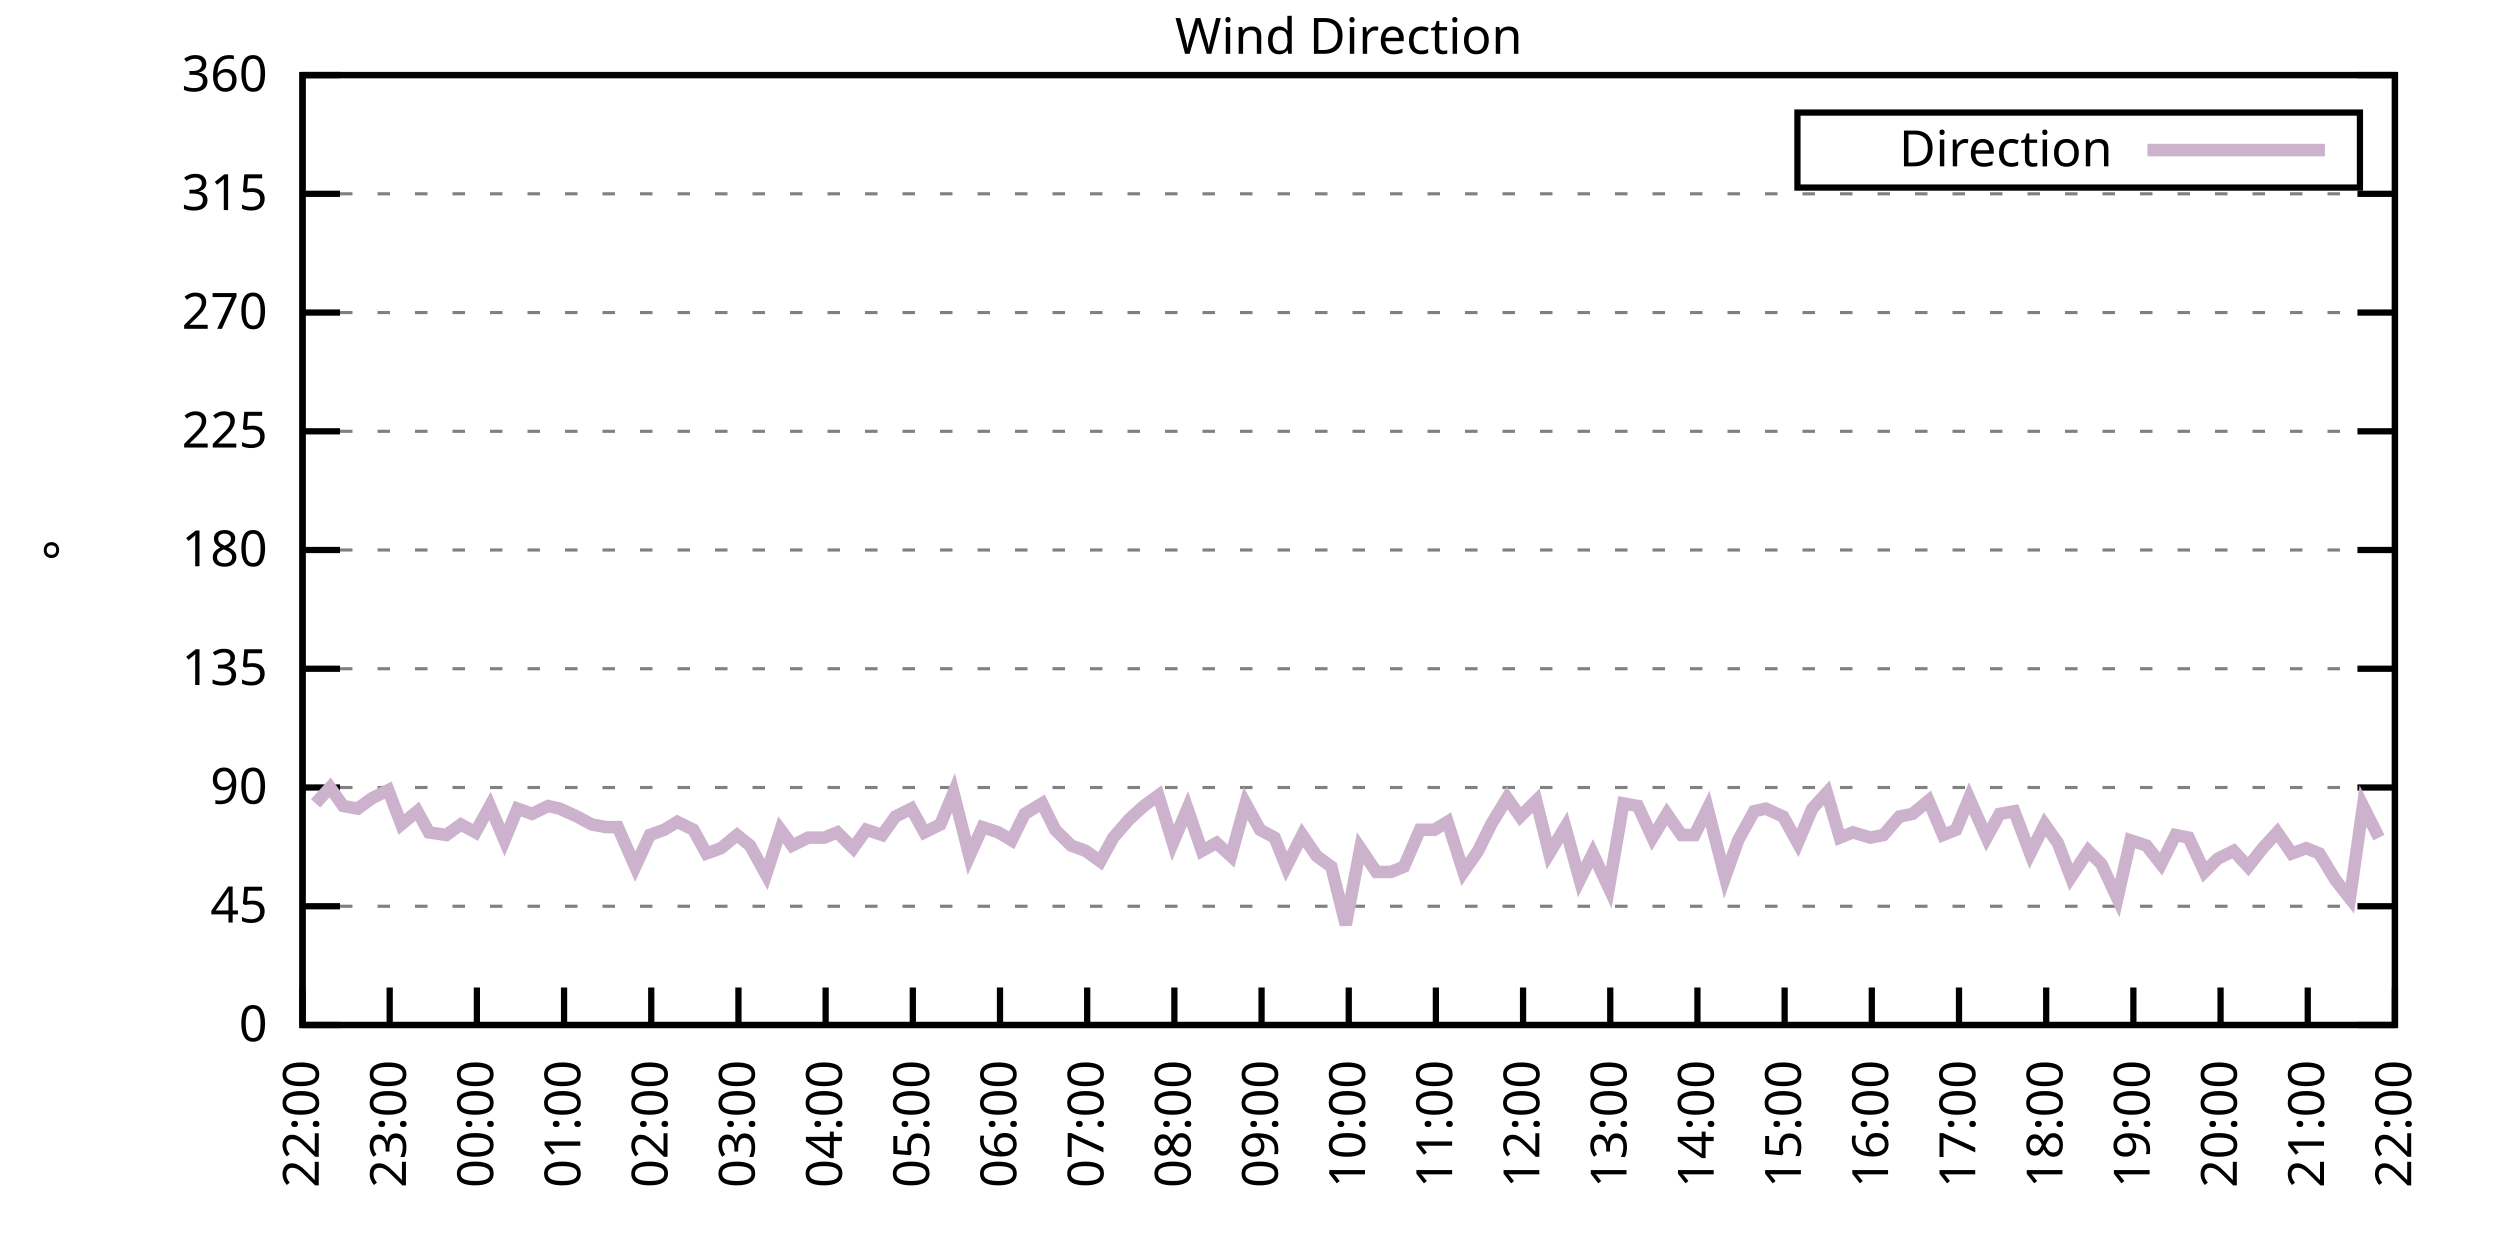
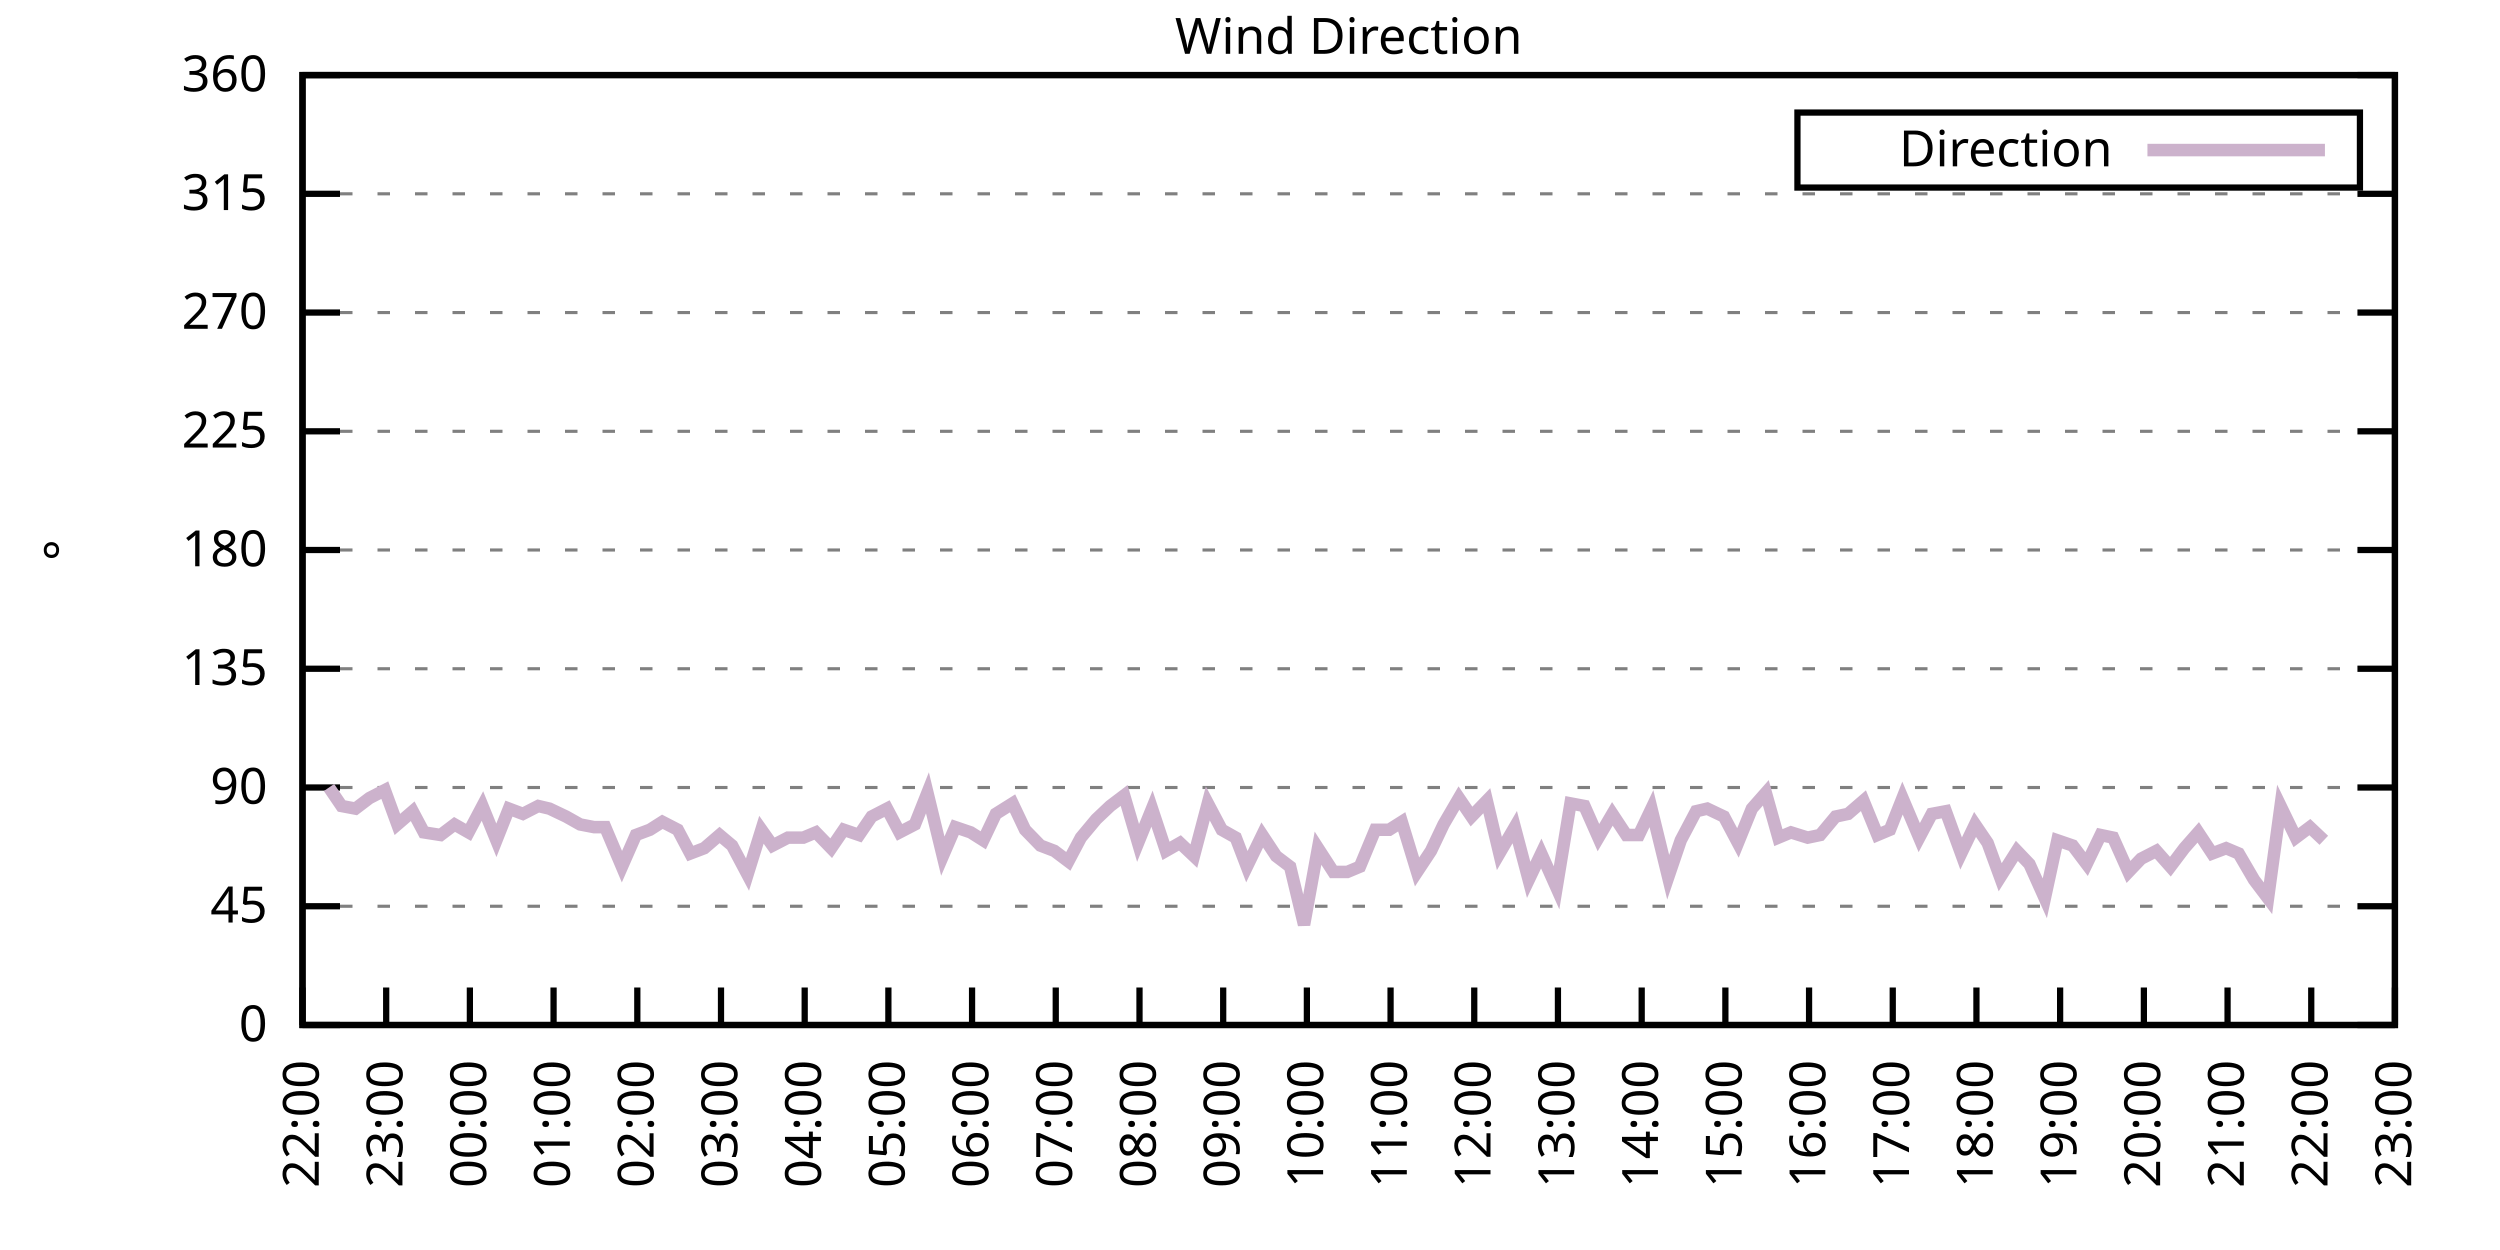
<svg xmlns="http://www.w3.org/2000/svg" xmlns:xlink="http://www.w3.org/1999/xlink" width="400" height="200" viewBox="0 0 400 200">
  <g id="gnuplot_canvas">
    <rect x="0" y="0" width="400" height="200" fill="none" />
    <defs>
      <circle id="gpDot" r="0.5" stroke-width="0.5" stroke="currentColor" />
      <path id="gpPt0" stroke-width="0.333" stroke="currentColor" d="M-1,0 h2 M0,-1 v2" />
      <path id="gpPt1" stroke-width="0.333" stroke="currentColor" d="M-1,-1 L1,1 M1,-1 L-1,1" />
      <path id="gpPt2" stroke-width="0.333" stroke="currentColor" d="M-1,0 L1,0 M0,-1 L0,1 M-1,-1 L1,1 M-1,1 L1,-1" />
      <rect id="gpPt3" stroke-width="0.333" stroke="currentColor" x="-1" y="-1" width="2" height="2" />
      <rect id="gpPt4" stroke-width="0.333" stroke="currentColor" fill="currentColor" x="-1" y="-1" width="2" height="2" />
      <circle id="gpPt5" stroke-width="0.333" stroke="currentColor" cx="0" cy="0" r="1" />
      <use xlink:href="#gpPt5" id="gpPt6" fill="currentColor" stroke="none" />
      <path id="gpPt7" stroke-width="0.333" stroke="currentColor" d="M0,-1.33 L-1.33,0.67 L1.33,0.67 z" />
      <use xlink:href="#gpPt7" id="gpPt8" fill="currentColor" stroke="none" />
      <use xlink:href="#gpPt7" id="gpPt9" stroke="currentColor" transform="rotate(180)" />
      <use xlink:href="#gpPt9" id="gpPt10" fill="currentColor" stroke="none" />
      <use xlink:href="#gpPt3" id="gpPt11" stroke="currentColor" transform="rotate(45)" />
      <use xlink:href="#gpPt11" id="gpPt12" fill="currentColor" stroke="none" />
      <path id="gpPt13" stroke-width="0.333" stroke="currentColor" d="M0,1.330 L1.265,0.411 L0.782,-1.067 L-0.782,-1.076 L-1.265,0.411 z" />
      <use xlink:href="#gpPt13" id="gpPt14" fill="currentColor" stroke="none" />
      <filter id="textbox" filterUnits="objectBoundingBox" x="0" y="0" height="1" width="1">
        <feFlood flood-color="white" flood-opacity="1" result="bgnd" />
        <feComposite in="SourceGraphic" in2="bgnd" operator="atop" />
      </filter>
      <filter id="greybox" filterUnits="objectBoundingBox" x="0" y="0" height="1" width="1">
        <feFlood flood-color="lightgrey" flood-opacity="1" result="grey" />
        <feComposite in="SourceGraphic" in2="grey" operator="atop" />
      </filter>
    </defs>
    <g fill="none" color="white" stroke="currentColor" stroke-width="1.00" stroke-linecap="butt" stroke-linejoin="miter">
</g>
    <g fill="none" color="black" stroke="currentColor" stroke-width="1.00" stroke-linecap="butt" stroke-linejoin="miter">
      <g stroke="none" shape-rendering="crispEdges">
        <polygon fill="rgb(255, 255, 255)" points="48.40,164.00 383.18,164.00 383.18,12.02 48.40,12.02 " />
      </g>
    </g>
    <g fill="none" color="black" stroke="currentColor" stroke-width="1.00" stroke-linecap="butt" stroke-linejoin="miter">
</g>
    <g fill="none" color="black" stroke="black" stroke-width="0.50" stroke-linecap="butt" stroke-linejoin="miter">
</g>
    <g fill="none" color="gray" stroke="currentColor" stroke-width="0.50" stroke-linecap="butt" stroke-linejoin="miter">
      <path stroke="gray" stroke-dasharray="2,4" class="gridline" d="M48.40,164.00 L383.19,164.00  " />
    </g>
    <g fill="none" color="gray" stroke="gray" stroke-width="1.00" stroke-linecap="butt" stroke-linejoin="miter">
</g>
    <g fill="none" color="black" stroke="currentColor" stroke-width="1.00" stroke-linecap="butt" stroke-linejoin="miter">
      <path stroke="black" d="M48.40,164.00 L54.40,164.00 M383.19,164.00 L377.19,164.00  " />
      <g transform="translate(42.80,166.60)" stroke="none" fill="black" font-family="Sans" font-size="8.00" text-anchor="end">
        <text>
          <tspan font-family="Sans"> 0</tspan>
        </text>
      </g>
    </g>
    <g fill="none" color="black" stroke="currentColor" stroke-width="1.00" stroke-linecap="butt" stroke-linejoin="miter">
</g>
    <g fill="none" color="black" stroke="black" stroke-width="0.50" stroke-linecap="butt" stroke-linejoin="miter">
</g>
    <g fill="none" color="gray" stroke="currentColor" stroke-width="0.50" stroke-linecap="butt" stroke-linejoin="miter">
      <path stroke="gray" stroke-dasharray="2,4" class="gridline" d="M48.40,145.00 L383.19,145.00  " />
    </g>
    <g fill="none" color="gray" stroke="gray" stroke-width="1.00" stroke-linecap="butt" stroke-linejoin="miter">
</g>
    <g fill="none" color="black" stroke="currentColor" stroke-width="1.00" stroke-linecap="butt" stroke-linejoin="miter">
      <path stroke="black" d="M48.40,145.00 L54.40,145.00 M383.19,145.00 L377.19,145.00  " />
      <g transform="translate(42.80,147.60)" stroke="none" fill="black" font-family="Sans" font-size="8.00" text-anchor="end">
        <text>
          <tspan font-family="Sans"> 45</tspan>
        </text>
      </g>
    </g>
    <g fill="none" color="black" stroke="currentColor" stroke-width="1.00" stroke-linecap="butt" stroke-linejoin="miter">
</g>
    <g fill="none" color="black" stroke="black" stroke-width="0.50" stroke-linecap="butt" stroke-linejoin="miter">
</g>
    <g fill="none" color="gray" stroke="currentColor" stroke-width="0.50" stroke-linecap="butt" stroke-linejoin="miter">
      <path stroke="gray" stroke-dasharray="2,4" class="gridline" d="M48.40,126.00 L383.19,126.00  " />
    </g>
    <g fill="none" color="gray" stroke="gray" stroke-width="1.00" stroke-linecap="butt" stroke-linejoin="miter">
</g>
    <g fill="none" color="black" stroke="currentColor" stroke-width="1.00" stroke-linecap="butt" stroke-linejoin="miter">
      <path stroke="black" d="M48.40,126.00 L54.40,126.00 M383.19,126.00 L377.19,126.00  " />
      <g transform="translate(42.80,128.60)" stroke="none" fill="black" font-family="Sans" font-size="8.00" text-anchor="end">
        <text>
          <tspan font-family="Sans"> 90</tspan>
        </text>
      </g>
    </g>
    <g fill="none" color="black" stroke="currentColor" stroke-width="1.00" stroke-linecap="butt" stroke-linejoin="miter">
</g>
    <g fill="none" color="black" stroke="black" stroke-width="0.50" stroke-linecap="butt" stroke-linejoin="miter">
</g>
    <g fill="none" color="gray" stroke="currentColor" stroke-width="0.50" stroke-linecap="butt" stroke-linejoin="miter">
      <path stroke="gray" stroke-dasharray="2,4" class="gridline" d="M48.40,107.00 L383.19,107.00  " />
    </g>
    <g fill="none" color="gray" stroke="gray" stroke-width="1.00" stroke-linecap="butt" stroke-linejoin="miter">
</g>
    <g fill="none" color="black" stroke="currentColor" stroke-width="1.00" stroke-linecap="butt" stroke-linejoin="miter">
      <path stroke="black" d="M48.40,107.00 L54.40,107.00 M383.19,107.00 L377.19,107.00  " />
      <g transform="translate(42.80,109.60)" stroke="none" fill="black" font-family="Sans" font-size="8.00" text-anchor="end">
        <text>
          <tspan font-family="Sans"> 135</tspan>
        </text>
      </g>
    </g>
    <g fill="none" color="black" stroke="currentColor" stroke-width="1.00" stroke-linecap="butt" stroke-linejoin="miter">
</g>
    <g fill="none" color="black" stroke="black" stroke-width="0.50" stroke-linecap="butt" stroke-linejoin="miter">
</g>
    <g fill="none" color="gray" stroke="currentColor" stroke-width="0.50" stroke-linecap="butt" stroke-linejoin="miter">
      <path stroke="gray" stroke-dasharray="2,4" class="gridline" d="M48.40,88.00 L383.19,88.00  " />
    </g>
    <g fill="none" color="gray" stroke="gray" stroke-width="1.00" stroke-linecap="butt" stroke-linejoin="miter">
</g>
    <g fill="none" color="black" stroke="currentColor" stroke-width="1.00" stroke-linecap="butt" stroke-linejoin="miter">
      <path stroke="black" d="M48.40,88.00 L54.40,88.00 M383.19,88.00 L377.19,88.00  " />
      <g transform="translate(42.80,90.60)" stroke="none" fill="black" font-family="Sans" font-size="8.00" text-anchor="end">
        <text>
          <tspan font-family="Sans"> 180</tspan>
        </text>
      </g>
    </g>
    <g fill="none" color="black" stroke="currentColor" stroke-width="1.00" stroke-linecap="butt" stroke-linejoin="miter">
</g>
    <g fill="none" color="black" stroke="black" stroke-width="0.50" stroke-linecap="butt" stroke-linejoin="miter">
</g>
    <g fill="none" color="gray" stroke="currentColor" stroke-width="0.50" stroke-linecap="butt" stroke-linejoin="miter">
      <path stroke="gray" stroke-dasharray="2,4" class="gridline" d="M48.40,69.01 L383.19,69.01  " />
    </g>
    <g fill="none" color="gray" stroke="gray" stroke-width="1.00" stroke-linecap="butt" stroke-linejoin="miter">
</g>
    <g fill="none" color="black" stroke="currentColor" stroke-width="1.00" stroke-linecap="butt" stroke-linejoin="miter">
      <path stroke="black" d="M48.40,69.01 L54.40,69.01 M383.19,69.01 L377.19,69.01  " />
      <g transform="translate(42.80,71.61)" stroke="none" fill="black" font-family="Sans" font-size="8.00" text-anchor="end">
        <text>
          <tspan font-family="Sans"> 225</tspan>
        </text>
      </g>
    </g>
    <g fill="none" color="black" stroke="currentColor" stroke-width="1.00" stroke-linecap="butt" stroke-linejoin="miter">
</g>
    <g fill="none" color="black" stroke="black" stroke-width="0.50" stroke-linecap="butt" stroke-linejoin="miter">
</g>
    <g fill="none" color="gray" stroke="currentColor" stroke-width="0.50" stroke-linecap="butt" stroke-linejoin="miter">
      <path stroke="gray" stroke-dasharray="2,4" class="gridline" d="M48.40,50.01 L383.19,50.01  " />
    </g>
    <g fill="none" color="gray" stroke="gray" stroke-width="1.00" stroke-linecap="butt" stroke-linejoin="miter">
</g>
    <g fill="none" color="black" stroke="currentColor" stroke-width="1.00" stroke-linecap="butt" stroke-linejoin="miter">
      <path stroke="black" d="M48.40,50.01 L54.40,50.01 M383.19,50.01 L377.19,50.01  " />
      <g transform="translate(42.80,52.61)" stroke="none" fill="black" font-family="Sans" font-size="8.00" text-anchor="end">
        <text>
          <tspan font-family="Sans"> 270</tspan>
        </text>
      </g>
    </g>
    <g fill="none" color="black" stroke="currentColor" stroke-width="1.00" stroke-linecap="butt" stroke-linejoin="miter">
</g>
    <g fill="none" color="black" stroke="black" stroke-width="0.50" stroke-linecap="butt" stroke-linejoin="miter">
</g>
    <g fill="none" color="gray" stroke="currentColor" stroke-width="0.50" stroke-linecap="butt" stroke-linejoin="miter">
      <path stroke="gray" stroke-dasharray="2,4" class="gridline" d="M48.40,31.01 L383.19,31.01  " />
    </g>
    <g fill="none" color="gray" stroke="gray" stroke-width="1.00" stroke-linecap="butt" stroke-linejoin="miter">
</g>
    <g fill="none" color="black" stroke="currentColor" stroke-width="1.00" stroke-linecap="butt" stroke-linejoin="miter">
      <path stroke="black" d="M48.40,31.01 L54.40,31.01 M383.19,31.01 L377.19,31.01  " />
      <g transform="translate(42.80,33.61)" stroke="none" fill="black" font-family="Sans" font-size="8.00" text-anchor="end">
        <text>
          <tspan font-family="Sans"> 315</tspan>
        </text>
      </g>
    </g>
    <g fill="none" color="black" stroke="currentColor" stroke-width="1.00" stroke-linecap="butt" stroke-linejoin="miter">
</g>
    <g fill="none" color="black" stroke="black" stroke-width="0.50" stroke-linecap="butt" stroke-linejoin="miter">
</g>
    <g fill="none" color="gray" stroke="currentColor" stroke-width="0.50" stroke-linecap="butt" stroke-linejoin="miter">
      <path stroke="gray" stroke-dasharray="2,4" class="gridline" d="M48.40,12.01 L383.19,12.01  " />
    </g>
    <g fill="none" color="gray" stroke="gray" stroke-width="1.00" stroke-linecap="butt" stroke-linejoin="miter">
</g>
    <g fill="none" color="black" stroke="currentColor" stroke-width="1.00" stroke-linecap="butt" stroke-linejoin="miter">
      <path stroke="black" d="M48.40,12.01 L54.40,12.01 M383.19,12.01 L377.19,12.01  " />
      <g transform="translate(42.80,14.61)" stroke="none" fill="black" font-family="Sans" font-size="8.00" text-anchor="end">
        <text>
          <tspan font-family="Sans"> 360</tspan>
        </text>
      </g>
    </g>
    <g fill="none" color="black" stroke="currentColor" stroke-width="1.00" stroke-linecap="butt" stroke-linejoin="miter">
      <path stroke="black" d="M48.40,164.00 L48.40,158.00  " />
      <g transform="translate(51.00,169.60) rotate(270.00)" stroke="none" fill="black" font-family="Sans" font-size="8.00" text-anchor="end">
        <text>
          <tspan font-family="Sans">22:00</tspan>
        </text>
      </g>
    </g>
    <g fill="none" color="black" stroke="currentColor" stroke-width="1.00" stroke-linecap="butt" stroke-linejoin="miter">
-       <path stroke="black" d="M62.35,164.00 L62.35,158.00  " />
-       <g transform="translate(64.95,169.60) rotate(270.00)" stroke="none" fill="black" font-family="Sans" font-size="8.00" text-anchor="end">
+       <path stroke="black" d="M61.79,164.00 L61.79,158.00  " />
+       <g transform="translate(64.39,169.60) rotate(270.00)" stroke="none" fill="black" font-family="Sans" font-size="8.00" text-anchor="end">
        <text>
          <tspan font-family="Sans">23:00</tspan>
        </text>
      </g>
    </g>
    <g fill="none" color="black" stroke="currentColor" stroke-width="1.00" stroke-linecap="butt" stroke-linejoin="miter">
-       <path stroke="black" d="M76.30,164.00 L76.30,158.00  " />
-       <g transform="translate(78.90,169.60) rotate(270.00)" stroke="none" fill="black" font-family="Sans" font-size="8.00" text-anchor="end">
+       <path stroke="black" d="M75.18,164.00 L75.18,158.00  " />
+       <g transform="translate(77.78,169.60) rotate(270.00)" stroke="none" fill="black" font-family="Sans" font-size="8.00" text-anchor="end">
        <text>
          <tspan font-family="Sans">00:00</tspan>
        </text>
      </g>
    </g>
    <g fill="none" color="black" stroke="currentColor" stroke-width="1.00" stroke-linecap="butt" stroke-linejoin="miter">
-       <path stroke="black" d="M90.25,164.00 L90.25,158.00  " />
-       <g transform="translate(92.85,169.60) rotate(270.00)" stroke="none" fill="black" font-family="Sans" font-size="8.00" text-anchor="end">
+       <path stroke="black" d="M88.57,164.00 L88.57,158.00  " />
+       <g transform="translate(91.17,169.60) rotate(270.00)" stroke="none" fill="black" font-family="Sans" font-size="8.00" text-anchor="end">
        <text>
          <tspan font-family="Sans">01:00</tspan>
        </text>
      </g>
    </g>
    <g fill="none" color="black" stroke="currentColor" stroke-width="1.00" stroke-linecap="butt" stroke-linejoin="miter">
-       <path stroke="black" d="M104.20,164.00 L104.20,158.00  " />
-       <g transform="translate(106.80,169.60) rotate(270.00)" stroke="none" fill="black" font-family="Sans" font-size="8.00" text-anchor="end">
+       <path stroke="black" d="M101.97,164.00 L101.97,158.00  " />
+       <g transform="translate(104.57,169.60) rotate(270.00)" stroke="none" fill="black" font-family="Sans" font-size="8.00" text-anchor="end">
        <text>
          <tspan font-family="Sans">02:00</tspan>
        </text>
      </g>
    </g>
    <g fill="none" color="black" stroke="currentColor" stroke-width="1.00" stroke-linecap="butt" stroke-linejoin="miter">
-       <path stroke="black" d="M118.15,164.00 L118.15,158.00  " />
-       <g transform="translate(120.75,169.60) rotate(270.00)" stroke="none" fill="black" font-family="Sans" font-size="8.00" text-anchor="end">
+       <path stroke="black" d="M115.36,164.00 L115.36,158.00  " />
+       <g transform="translate(117.96,169.60) rotate(270.00)" stroke="none" fill="black" font-family="Sans" font-size="8.00" text-anchor="end">
        <text>
          <tspan font-family="Sans">03:00</tspan>
        </text>
      </g>
    </g>
    <g fill="none" color="black" stroke="currentColor" stroke-width="1.00" stroke-linecap="butt" stroke-linejoin="miter">
-       <path stroke="black" d="M132.10,164.00 L132.10,158.00  " />
-       <g transform="translate(134.70,169.60) rotate(270.00)" stroke="none" fill="black" font-family="Sans" font-size="8.00" text-anchor="end">
+       <path stroke="black" d="M128.75,164.00 L128.75,158.00  " />
+       <g transform="translate(131.35,169.60) rotate(270.00)" stroke="none" fill="black" font-family="Sans" font-size="8.00" text-anchor="end">
        <text>
          <tspan font-family="Sans">04:00</tspan>
        </text>
      </g>
    </g>
    <g fill="none" color="black" stroke="currentColor" stroke-width="1.00" stroke-linecap="butt" stroke-linejoin="miter">
-       <path stroke="black" d="M146.05,164.00 L146.05,158.00  " />
-       <g transform="translate(148.65,169.60) rotate(270.00)" stroke="none" fill="black" font-family="Sans" font-size="8.00" text-anchor="end">
+       <path stroke="black" d="M142.14,164.00 L142.14,158.00  " />
+       <g transform="translate(144.74,169.60) rotate(270.00)" stroke="none" fill="black" font-family="Sans" font-size="8.00" text-anchor="end">
        <text>
          <tspan font-family="Sans">05:00</tspan>
        </text>
      </g>
    </g>
    <g fill="none" color="black" stroke="currentColor" stroke-width="1.00" stroke-linecap="butt" stroke-linejoin="miter">
-       <path stroke="black" d="M160.00,164.00 L160.00,158.00  " />
-       <g transform="translate(162.60,169.60) rotate(270.00)" stroke="none" fill="black" font-family="Sans" font-size="8.00" text-anchor="end">
+       <path stroke="black" d="M155.53,164.00 L155.53,158.00  " />
+       <g transform="translate(158.13,169.60) rotate(270.00)" stroke="none" fill="black" font-family="Sans" font-size="8.00" text-anchor="end">
        <text>
          <tspan font-family="Sans">06:00</tspan>
        </text>
      </g>
    </g>
    <g fill="none" color="black" stroke="currentColor" stroke-width="1.00" stroke-linecap="butt" stroke-linejoin="miter">
-       <path stroke="black" d="M173.95,164.00 L173.95,158.00  " />
-       <g transform="translate(176.55,169.60) rotate(270.00)" stroke="none" fill="black" font-family="Sans" font-size="8.00" text-anchor="end">
+       <path stroke="black" d="M168.92,164.00 L168.92,158.00  " />
+       <g transform="translate(171.52,169.60) rotate(270.00)" stroke="none" fill="black" font-family="Sans" font-size="8.00" text-anchor="end">
        <text>
          <tspan font-family="Sans">07:00</tspan>
        </text>
      </g>
    </g>
    <g fill="none" color="black" stroke="currentColor" stroke-width="1.00" stroke-linecap="butt" stroke-linejoin="miter">
-       <path stroke="black" d="M187.90,164.00 L187.90,158.00  " />
-       <g transform="translate(190.50,169.60) rotate(270.00)" stroke="none" fill="black" font-family="Sans" font-size="8.00" text-anchor="end">
+       <path stroke="black" d="M182.32,164.00 L182.32,158.00  " />
+       <g transform="translate(184.92,169.60) rotate(270.00)" stroke="none" fill="black" font-family="Sans" font-size="8.00" text-anchor="end">
        <text>
          <tspan font-family="Sans">08:00</tspan>
        </text>
      </g>
    </g>
    <g fill="none" color="black" stroke="currentColor" stroke-width="1.00" stroke-linecap="butt" stroke-linejoin="miter">
-       <path stroke="black" d="M201.85,164.00 L201.85,158.00  " />
-       <g transform="translate(204.45,169.60) rotate(270.00)" stroke="none" fill="black" font-family="Sans" font-size="8.00" text-anchor="end">
+       <path stroke="black" d="M195.71,164.00 L195.71,158.00  " />
+       <g transform="translate(198.31,169.60) rotate(270.00)" stroke="none" fill="black" font-family="Sans" font-size="8.00" text-anchor="end">
        <text>
          <tspan font-family="Sans">09:00</tspan>
        </text>
      </g>
    </g>
    <g fill="none" color="black" stroke="currentColor" stroke-width="1.00" stroke-linecap="butt" stroke-linejoin="miter">
-       <path stroke="black" d="M215.80,164.00 L215.80,158.00  " />
-       <g transform="translate(218.40,169.60) rotate(270.00)" stroke="none" fill="black" font-family="Sans" font-size="8.00" text-anchor="end">
+       <path stroke="black" d="M209.10,164.00 L209.10,158.00  " />
+       <g transform="translate(211.70,169.60) rotate(270.00)" stroke="none" fill="black" font-family="Sans" font-size="8.00" text-anchor="end">
        <text>
          <tspan font-family="Sans">10:00</tspan>
        </text>
      </g>
    </g>
    <g fill="none" color="black" stroke="currentColor" stroke-width="1.00" stroke-linecap="butt" stroke-linejoin="miter">
-       <path stroke="black" d="M229.74,164.00 L229.74,158.00  " />
-       <g transform="translate(232.34,169.60) rotate(270.00)" stroke="none" fill="black" font-family="Sans" font-size="8.00" text-anchor="end">
+       <path stroke="black" d="M222.49,164.00 L222.49,158.00  " />
+       <g transform="translate(225.09,169.60) rotate(270.00)" stroke="none" fill="black" font-family="Sans" font-size="8.00" text-anchor="end">
        <text>
          <tspan font-family="Sans">11:00</tspan>
        </text>
      </g>
    </g>
    <g fill="none" color="black" stroke="currentColor" stroke-width="1.00" stroke-linecap="butt" stroke-linejoin="miter">
-       <path stroke="black" d="M243.69,164.00 L243.69,158.00  " />
-       <g transform="translate(246.29,169.60) rotate(270.00)" stroke="none" fill="black" font-family="Sans" font-size="8.00" text-anchor="end">
+       <path stroke="black" d="M235.88,164.00 L235.88,158.00  " />
+       <g transform="translate(238.48,169.60) rotate(270.00)" stroke="none" fill="black" font-family="Sans" font-size="8.00" text-anchor="end">
        <text>
          <tspan font-family="Sans">12:00</tspan>
        </text>
      </g>
    </g>
    <g fill="none" color="black" stroke="currentColor" stroke-width="1.00" stroke-linecap="butt" stroke-linejoin="miter">
-       <path stroke="black" d="M257.64,164.00 L257.64,158.00  " />
-       <g transform="translate(260.24,169.60) rotate(270.00)" stroke="none" fill="black" font-family="Sans" font-size="8.00" text-anchor="end">
+       <path stroke="black" d="M249.27,164.00 L249.27,158.00  " />
+       <g transform="translate(251.87,169.60) rotate(270.00)" stroke="none" fill="black" font-family="Sans" font-size="8.00" text-anchor="end">
        <text>
          <tspan font-family="Sans">13:00</tspan>
        </text>
      </g>
    </g>
    <g fill="none" color="black" stroke="currentColor" stroke-width="1.00" stroke-linecap="butt" stroke-linejoin="miter">
-       <path stroke="black" d="M271.59,164.00 L271.59,158.00  " />
-       <g transform="translate(274.19,169.60) rotate(270.00)" stroke="none" fill="black" font-family="Sans" font-size="8.00" text-anchor="end">
+       <path stroke="black" d="M262.67,164.00 L262.67,158.00  " />
+       <g transform="translate(265.27,169.60) rotate(270.00)" stroke="none" fill="black" font-family="Sans" font-size="8.00" text-anchor="end">
        <text>
          <tspan font-family="Sans">14:00</tspan>
        </text>
      </g>
    </g>
    <g fill="none" color="black" stroke="currentColor" stroke-width="1.00" stroke-linecap="butt" stroke-linejoin="miter">
-       <path stroke="black" d="M285.54,164.00 L285.54,158.00  " />
-       <g transform="translate(288.14,169.60) rotate(270.00)" stroke="none" fill="black" font-family="Sans" font-size="8.00" text-anchor="end">
+       <path stroke="black" d="M276.06,164.00 L276.06,158.00  " />
+       <g transform="translate(278.66,169.60) rotate(270.00)" stroke="none" fill="black" font-family="Sans" font-size="8.00" text-anchor="end">
        <text>
          <tspan font-family="Sans">15:00</tspan>
        </text>
      </g>
    </g>
    <g fill="none" color="black" stroke="currentColor" stroke-width="1.00" stroke-linecap="butt" stroke-linejoin="miter">
-       <path stroke="black" d="M299.49,164.00 L299.49,158.00  " />
-       <g transform="translate(302.09,169.60) rotate(270.00)" stroke="none" fill="black" font-family="Sans" font-size="8.00" text-anchor="end">
+       <path stroke="black" d="M289.45,164.00 L289.45,158.00  " />
+       <g transform="translate(292.05,169.60) rotate(270.00)" stroke="none" fill="black" font-family="Sans" font-size="8.00" text-anchor="end">
        <text>
          <tspan font-family="Sans">16:00</tspan>
        </text>
      </g>
    </g>
    <g fill="none" color="black" stroke="currentColor" stroke-width="1.00" stroke-linecap="butt" stroke-linejoin="miter">
-       <path stroke="black" d="M313.44,164.00 L313.44,158.00  " />
-       <g transform="translate(316.04,169.60) rotate(270.00)" stroke="none" fill="black" font-family="Sans" font-size="8.00" text-anchor="end">
+       <path stroke="black" d="M302.84,164.00 L302.84,158.00  " />
+       <g transform="translate(305.44,169.60) rotate(270.00)" stroke="none" fill="black" font-family="Sans" font-size="8.00" text-anchor="end">
        <text>
          <tspan font-family="Sans">17:00</tspan>
        </text>
      </g>
    </g>
    <g fill="none" color="black" stroke="currentColor" stroke-width="1.00" stroke-linecap="butt" stroke-linejoin="miter">
-       <path stroke="black" d="M327.39,164.00 L327.39,158.00  " />
-       <g transform="translate(329.99,169.60) rotate(270.00)" stroke="none" fill="black" font-family="Sans" font-size="8.00" text-anchor="end">
+       <path stroke="black" d="M316.23,164.00 L316.23,158.00  " />
+       <g transform="translate(318.83,169.60) rotate(270.00)" stroke="none" fill="black" font-family="Sans" font-size="8.00" text-anchor="end">
        <text>
          <tspan font-family="Sans">18:00</tspan>
        </text>
      </g>
    </g>
    <g fill="none" color="black" stroke="currentColor" stroke-width="1.00" stroke-linecap="butt" stroke-linejoin="miter">
-       <path stroke="black" d="M341.34,164.00 L341.34,158.00  " />
-       <g transform="translate(343.94,169.60) rotate(270.00)" stroke="none" fill="black" font-family="Sans" font-size="8.00" text-anchor="end">
+       <path stroke="black" d="M329.62,164.00 L329.62,158.00  " />
+       <g transform="translate(332.22,169.60) rotate(270.00)" stroke="none" fill="black" font-family="Sans" font-size="8.00" text-anchor="end">
        <text>
          <tspan font-family="Sans">19:00</tspan>
        </text>
      </g>
    </g>
    <g fill="none" color="black" stroke="currentColor" stroke-width="1.00" stroke-linecap="butt" stroke-linejoin="miter">
-       <path stroke="black" d="M355.29,164.00 L355.29,158.00  " />
-       <g transform="translate(357.89,169.60) rotate(270.00)" stroke="none" fill="black" font-family="Sans" font-size="8.00" text-anchor="end">
+       <path stroke="black" d="M343.02,164.00 L343.02,158.00  " />
+       <g transform="translate(345.62,169.60) rotate(270.00)" stroke="none" fill="black" font-family="Sans" font-size="8.00" text-anchor="end">
        <text>
          <tspan font-family="Sans">20:00</tspan>
        </text>
      </g>
    </g>
    <g fill="none" color="black" stroke="currentColor" stroke-width="1.00" stroke-linecap="butt" stroke-linejoin="miter">
-       <path stroke="black" d="M369.24,164.00 L369.24,158.00  " />
-       <g transform="translate(371.84,169.60) rotate(270.00)" stroke="none" fill="black" font-family="Sans" font-size="8.00" text-anchor="end">
+       <path stroke="black" d="M356.41,164.00 L356.41,158.00  " />
+       <g transform="translate(359.01,169.60) rotate(270.00)" stroke="none" fill="black" font-family="Sans" font-size="8.00" text-anchor="end">
        <text>
          <tspan font-family="Sans">21:00</tspan>
+         </text>
+       </g>
+     </g>
+     <g fill="none" color="black" stroke="currentColor" stroke-width="1.00" stroke-linecap="butt" stroke-linejoin="miter">
+       <path stroke="black" d="M369.80,164.00 L369.80,158.00  " />
+       <g transform="translate(372.40,169.60) rotate(270.00)" stroke="none" fill="black" font-family="Sans" font-size="8.00" text-anchor="end">
+         <text>
+           <tspan font-family="Sans">22:00</tspan>
        </text>
      </g>
    </g>
    <g fill="none" color="black" stroke="currentColor" stroke-width="1.00" stroke-linecap="butt" stroke-linejoin="miter">
      <path stroke="black" d="M383.19,164.00 L383.19,158.00  " />
      <g transform="translate(385.79,169.60) rotate(270.00)" stroke="none" fill="black" font-family="Sans" font-size="8.00" text-anchor="end">
        <text>
-           <tspan font-family="Sans">22:00</tspan>
+           <tspan font-family="Sans">23:00</tspan>
        </text>
      </g>
    </g>
    <g fill="none" color="black" stroke="currentColor" stroke-width="1.00" stroke-linecap="butt" stroke-linejoin="miter">
</g>
    <g fill="none" color="black" stroke="currentColor" stroke-width="1.00" stroke-linecap="butt" stroke-linejoin="miter">
      <path stroke="black" d="M48.40,12.01 L48.40,164.00 L383.19,164.00 L383.19,12.01 L48.40,12.01 Z  " />
    </g>
    <g fill="none" color="black" stroke="currentColor" stroke-width="1.00" stroke-linecap="butt" stroke-linejoin="miter">
</g>
    <g fill="none" color="black" stroke="currentColor" stroke-width="1.00" stroke-linecap="butt" stroke-linejoin="miter">
      <path stroke="black" d="M287.59,30.01 L287.59,18.01 L377.59,18.01 L377.59,30.01 L287.59,30.01 Z  " />
    </g>
    <g id="Wind_direction_plot_1">
      <g fill="none" color="white" stroke="black" stroke-width="2.00" stroke-linecap="butt" stroke-linejoin="miter">
</g>
      <g fill="none" color="black" stroke="currentColor" stroke-width="2.00" stroke-linecap="butt" stroke-linejoin="miter">
        <g transform="translate(337.99,26.61)" stroke="none" fill="black" font-family="Sans" font-size="8.00" text-anchor="end">
          <text>
            <tspan font-family="Sans">Direction</tspan>
          </text>
        </g>
      </g>
      <g fill="none" color="black" stroke="currentColor" stroke-width="2.00" stroke-linecap="butt" stroke-linejoin="miter">
-         <path stroke="rgb(204, 178, 204)" d="M343.59,24.01 L371.99,24.01 M50.49,128.54 L52.82,126.00 L54.91,128.96 L57.23,129.38 L59.56,127.69 L62.12,126.42   L64.21,131.91 L66.77,129.80 L68.63,133.18 L71.42,133.60 L73.74,131.91 L76.07,133.18 L78.39,128.96 L80.72,134.45   L82.81,129.38 L85.13,130.22 L87.69,128.96 L89.55,129.38 L92.34,130.65 L94.67,131.91 L96.99,132.34 L98.85,132.34   L101.64,138.67 L103.97,133.60 L106.29,132.76 L108.38,131.49 L110.94,132.76 L113.03,136.56 L115.36,135.71 L117.92,133.60   L120.01,135.29 L122.57,139.93 L124.89,132.76 L126.75,135.29 L129.31,134.02 L131.87,134.02 L133.96,133.18 L136.51,135.71   L138.61,132.76 L141.16,133.60 L143.26,130.65 L145.81,129.38 L147.91,133.18 L150.46,131.91 L152.56,126.85 L155.11,136.98   L157.21,132.34 L159.76,133.18 L161.86,134.45 L163.95,130.22 L166.74,128.54 L168.83,132.76 L171.39,135.29 L173.71,136.14   L176.04,137.82 L178.13,134.02 L180.69,131.07 L183.01,128.96 L185.34,127.27 L187.66,134.87 L189.99,129.38 L192.31,136.14   L194.64,134.87 L196.96,136.98 L199.29,128.54 L201.61,132.76 L203.94,134.02 L205.80,138.67 L208.36,133.60 L210.68,136.98   L213.01,138.67 L215.33,147.96 L217.65,135.71 L220.21,139.51 L222.54,139.51 L224.63,138.67 L227.19,132.76 L229.51,132.76   L231.60,131.49 L234.16,139.51 L236.49,136.14 L238.58,131.91 L241.14,127.69 L243.23,130.65 L245.79,128.11 L247.88,136.56   L250.44,132.34 L252.76,140.78 L254.85,136.56 L257.41,142.05 L259.74,128.54 L262.06,128.96 L264.39,134.02 L266.71,130.22   L269.04,133.60 L271.13,133.60 L273.22,129.38 L276.01,140.36 L278.10,134.45 L280.66,129.80 L282.52,129.38 L285.31,130.65   L287.64,134.87 L289.96,129.38 L292.29,126.85 L294.38,134.02 L296.47,133.18 L299.26,134.02 L301.35,133.60 L303.91,130.65   L306.00,130.22 L308.56,128.11 L310.88,133.60 L312.98,132.76 L315.07,127.69 L317.86,134.02 L319.95,130.22 L322.28,129.80   L324.83,136.56 L327.16,131.91 L329.25,134.87 L331.34,140.36 L334.13,136.14 L336.23,138.25 L338.78,143.73 L340.88,134.45   L343.43,135.29 L345.76,138.25 L348.08,133.60 L350.18,134.02 L352.73,139.51 L354.83,137.40 L357.38,136.14 L359.71,138.67   L362.03,135.71 L364.36,133.18 L366.68,136.56 L369.01,135.71 L371.10,136.56 L373.66,140.78 L375.98,143.73 L378.08,128.96   L380.63,134.02  " />
+         <path stroke="rgb(204, 178, 204)" d="M343.59,24.01 L371.99,24.01 M52.64,126.00 L54.65,128.96 L56.88,129.38 L59.11,127.69 L61.57,126.42 L63.58,131.91   L66.03,129.80 L67.82,133.18 L70.50,133.60 L72.73,131.91 L74.96,133.18 L77.19,128.96 L79.42,134.45 L81.43,129.38   L83.66,130.22 L86.12,128.96 L87.91,129.38 L90.58,130.65 L92.82,131.91 L95.05,132.34 L96.83,132.34 L99.51,138.67   L101.74,133.60 L103.98,132.76 L105.98,131.49 L108.44,132.76 L110.45,136.56 L112.68,135.71 L115.13,133.60 L117.14,135.29   L119.60,139.93 L121.83,132.76 L123.62,135.29 L126.07,134.02 L128.53,134.02 L130.54,133.18 L132.99,135.71 L135.00,132.76   L137.45,133.60 L139.46,130.65 L141.92,129.38 L143.93,133.18 L146.38,131.91 L148.39,126.85 L150.85,136.98 L152.85,132.34   L155.31,133.18 L157.32,134.45 L159.33,130.22 L162.01,128.54 L164.01,132.76 L166.47,135.29 L168.70,136.14 L170.93,137.82   L172.94,134.02 L175.40,131.07 L177.63,128.96 L179.86,127.27 L182.09,134.87 L184.32,129.38 L186.56,136.14 L188.79,134.87   L191.02,136.98 L193.25,128.54 L195.48,132.76 L197.72,134.02 L199.50,138.67 L201.96,133.60 L204.19,136.98 L206.42,138.67   L208.65,147.96 L210.88,135.71 L213.34,139.51 L215.57,139.51 L217.58,138.67 L220.04,132.76 L222.27,132.76 L224.28,131.49   L226.73,139.51 L228.96,136.14 L230.97,131.91 L233.43,127.69 L235.44,130.65 L237.89,128.11 L239.90,136.56 L242.36,132.34   L244.59,140.78 L246.60,136.56 L249.05,142.05 L251.28,128.54 L253.51,128.96 L255.75,134.02 L257.98,130.22 L260.21,133.60   L262.22,133.60 L264.23,129.38 L266.91,140.36 L268.92,134.45 L271.37,129.80 L273.16,129.38 L275.83,130.65 L278.07,134.87   L280.30,129.38 L282.53,126.85 L284.54,134.02 L286.55,133.18 L289.23,134.02 L291.23,133.60 L293.69,130.65 L295.70,130.22   L298.15,128.11 L300.39,133.60 L302.39,132.76 L304.40,127.69 L307.08,134.02 L309.09,130.22 L311.32,129.80 L313.78,136.56   L316.01,131.91 L318.02,134.87 L320.03,140.36 L322.70,136.14 L324.71,138.25 L327.17,143.73 L329.18,134.45 L331.63,135.29   L333.86,138.25 L336.10,133.60 L338.10,134.02 L340.56,139.51 L342.57,137.40 L345.02,136.14 L347.26,138.67 L349.49,135.71   L351.72,133.18 L353.95,136.56 L356.18,135.71 L358.19,136.56 L360.65,140.78 L362.88,143.73 L364.89,128.96 L367.34,134.02   L369.58,132.34 L371.81,134.45  " />
      </g>
    </g>
    <g fill="none" color="black" stroke="currentColor" stroke-width="2.00" stroke-linecap="butt" stroke-linejoin="miter">
</g>
    <g fill="none" color="black" stroke="black" stroke-width="1.00" stroke-linecap="butt" stroke-linejoin="miter">
</g>
    <g fill="none" color="black" stroke="currentColor" stroke-width="1.00" stroke-linecap="butt" stroke-linejoin="miter">
      <path stroke="black" d="M48.40,12.01 L48.40,164.00 L383.19,164.00 L383.19,12.01 L48.40,12.01 Z  " />
      <g transform="translate(12.80,88.01) rotate(270.00)" stroke="none" fill="black" font-family="Sans" font-size="8.00" text-anchor="middle">
        <text>
          <tspan font-family="Sans">°</tspan>
        </text>
      </g>
    </g>
    <g fill="none" color="black" stroke="currentColor" stroke-width="1.00" stroke-linecap="butt" stroke-linejoin="miter">
</g>
    <g fill="none" color="black" stroke="currentColor" stroke-width="1.00" stroke-linecap="butt" stroke-linejoin="miter">
      <g transform="translate(215.79,8.61)" stroke="none" fill="black" font-family="Sans" font-size="8.00" text-anchor="middle">
        <text>
          <tspan font-family="Sans">Wind Direction</tspan>
        </text>
      </g>
    </g>
    <g fill="none" color="black" stroke="currentColor" stroke-width="1.00" stroke-linecap="butt" stroke-linejoin="miter">
</g>
  </g>
</svg>
